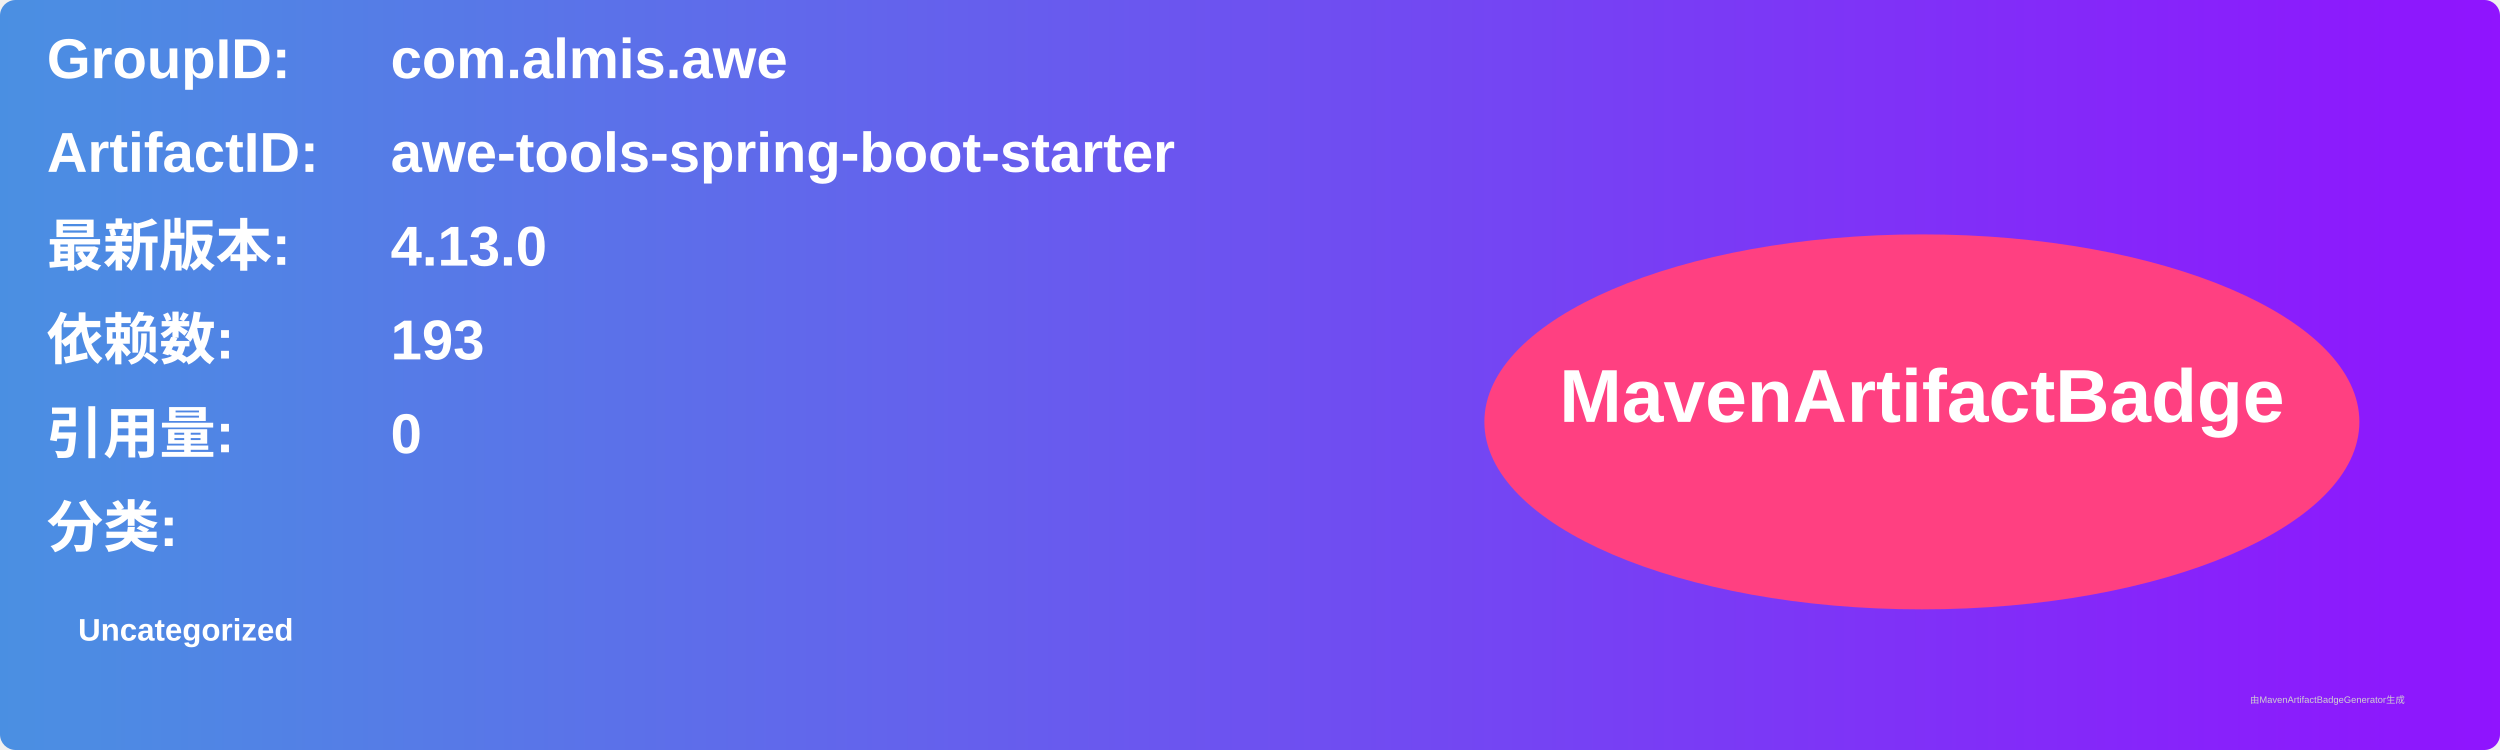
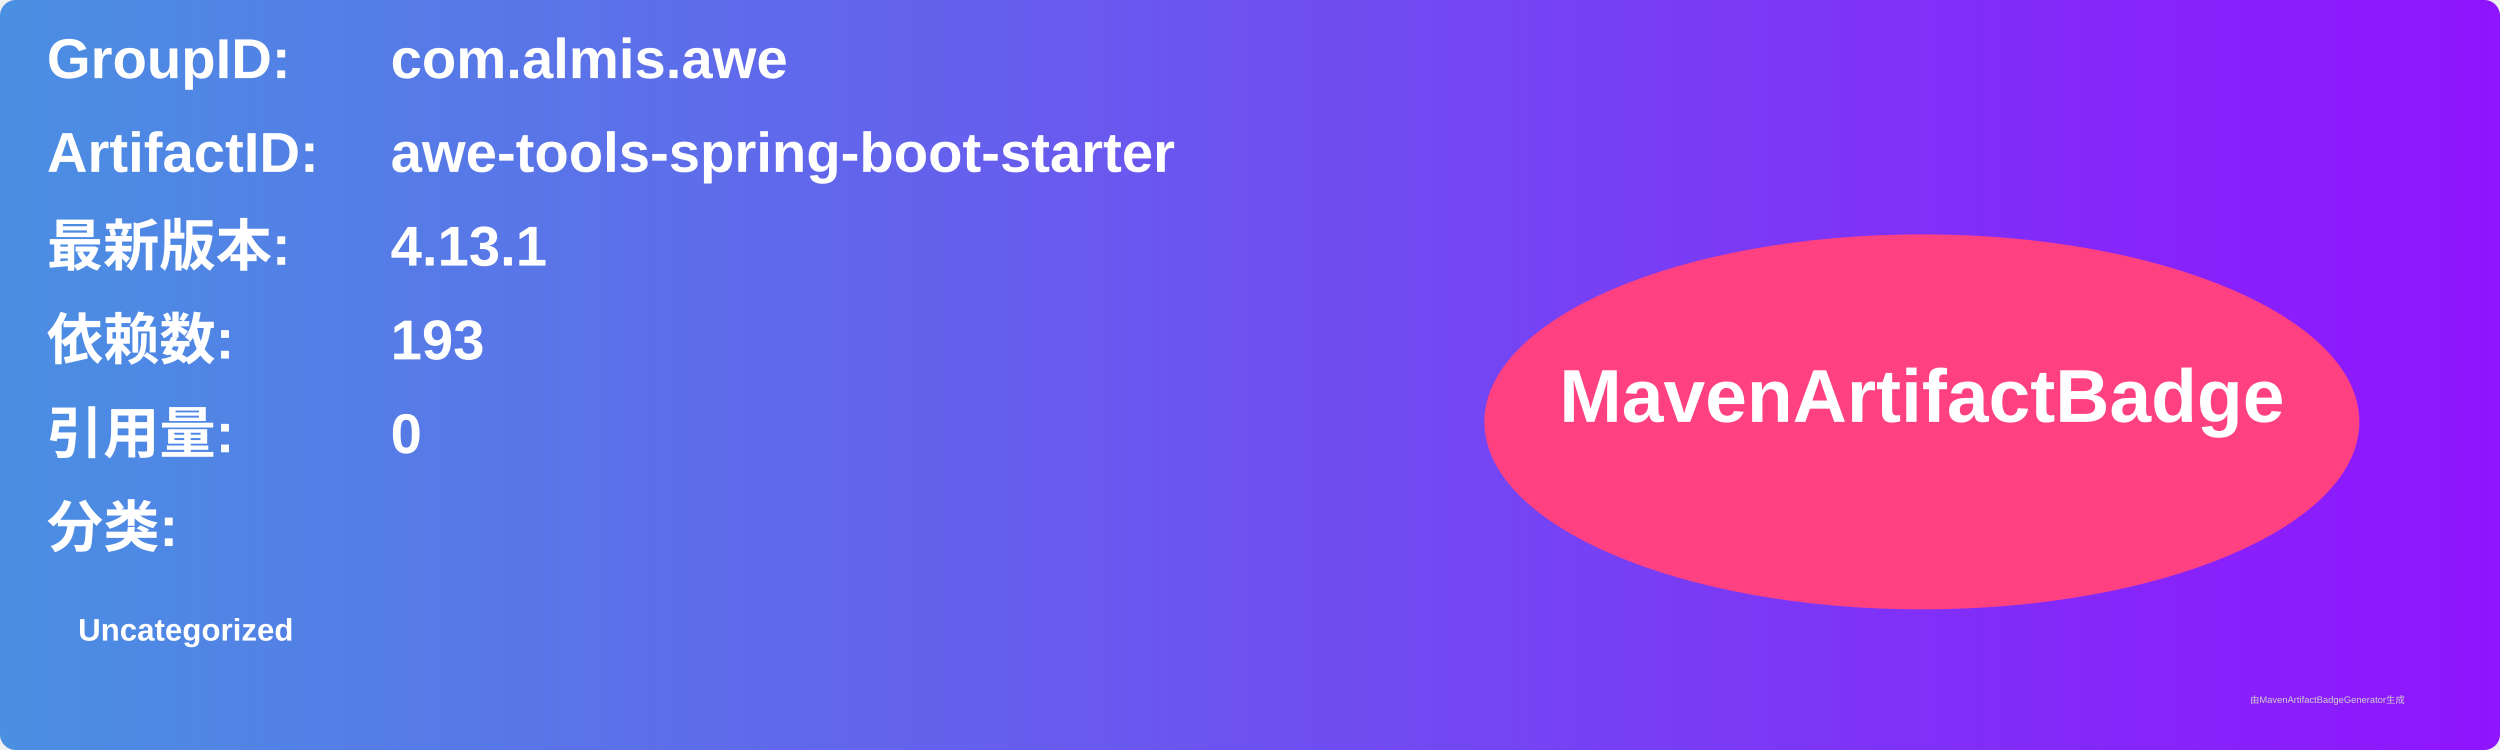
<svg xmlns="http://www.w3.org/2000/svg" width="800" height="240" viewBox="0 0 800 240">
  <linearGradient id="grad" x1="0%" y1="0%" x2="100%" y2="0%">
    <stop offset="0%" stop-color="#4a90e2" />
    <stop offset="100%" stop-color="#9013fe" />
  </linearGradient>
  <rect width="100%" height="100%" rx="5" ry="5" fill="url(#grad)" />
  <g transform="translate(15, 15)">
    <text x="0" y="10" font-family="Arial" font-size="18" fill="white" font-weight="bold" width="260">GroupID:</text>
    <text x="110" y="10" font-family="Arial" font-size="18" fill="white" font-weight="bold" width="460">com.almis.awe</text>
    <text x="0" y="40" font-family="Arial" font-size="18" fill="white" font-weight="bold" width="260">ArtifactID:</text>
    <text x="110" y="40" font-family="Arial" font-size="18" fill="white" font-weight="bold" width="460">awe-tools-spring-boot-starter</text>
    <text x="0" y="70" font-family="Arial" font-size="18" fill="white" font-weight="bold">最新版本:</text>
    <text x="110" y="70" font-family="Arial" font-size="18" fill="white" font-weight="bold">
-       <tspan font-weight="bold">4.13.0</tspan>
+       <tspan font-weight="bold">4.13.1</tspan>
    </text>
    <text x="0" y="100" font-family="Arial" font-size="18" fill="white" font-weight="bold">依赖数: </text>
    <text x="110" y="100" font-family="Arial" font-size="18" fill="white">
      <tspan font-weight="bold">193</tspan>
    </text>
    <text x="0" y="130" font-family="Arial" font-size="18" fill="white" font-weight="bold">引用量: </text>
    <text x="110" y="130" font-family="Arial" font-size="18" fill="white">
      <tspan font-weight="bold">0</tspan>
    </text>
    <text x="0" y="160" font-family="Arial" font-size="18" fill="white" font-weight="bold">分类:</text>
    <text x="10" y="190" font-family="Arial" font-size="10" fill="white">
      <tspan font-weight="bold">Uncategorized</tspan>
    </text>
    <ellipse cx="600" cy="120" rx="140" ry="60" fill="#ff4081" />
    <text x="600" y="120" text-anchor="middle" font-family="Arial" font-size="24" fill="white" font-weight="bold">MavenArtifactBadge</text>
  </g>
  <text x="720" y="225" font-family="Arial" font-size="3" fill="#d0d0d0">由MavenArtifactBadgeGenerator生成</text>
</svg>
